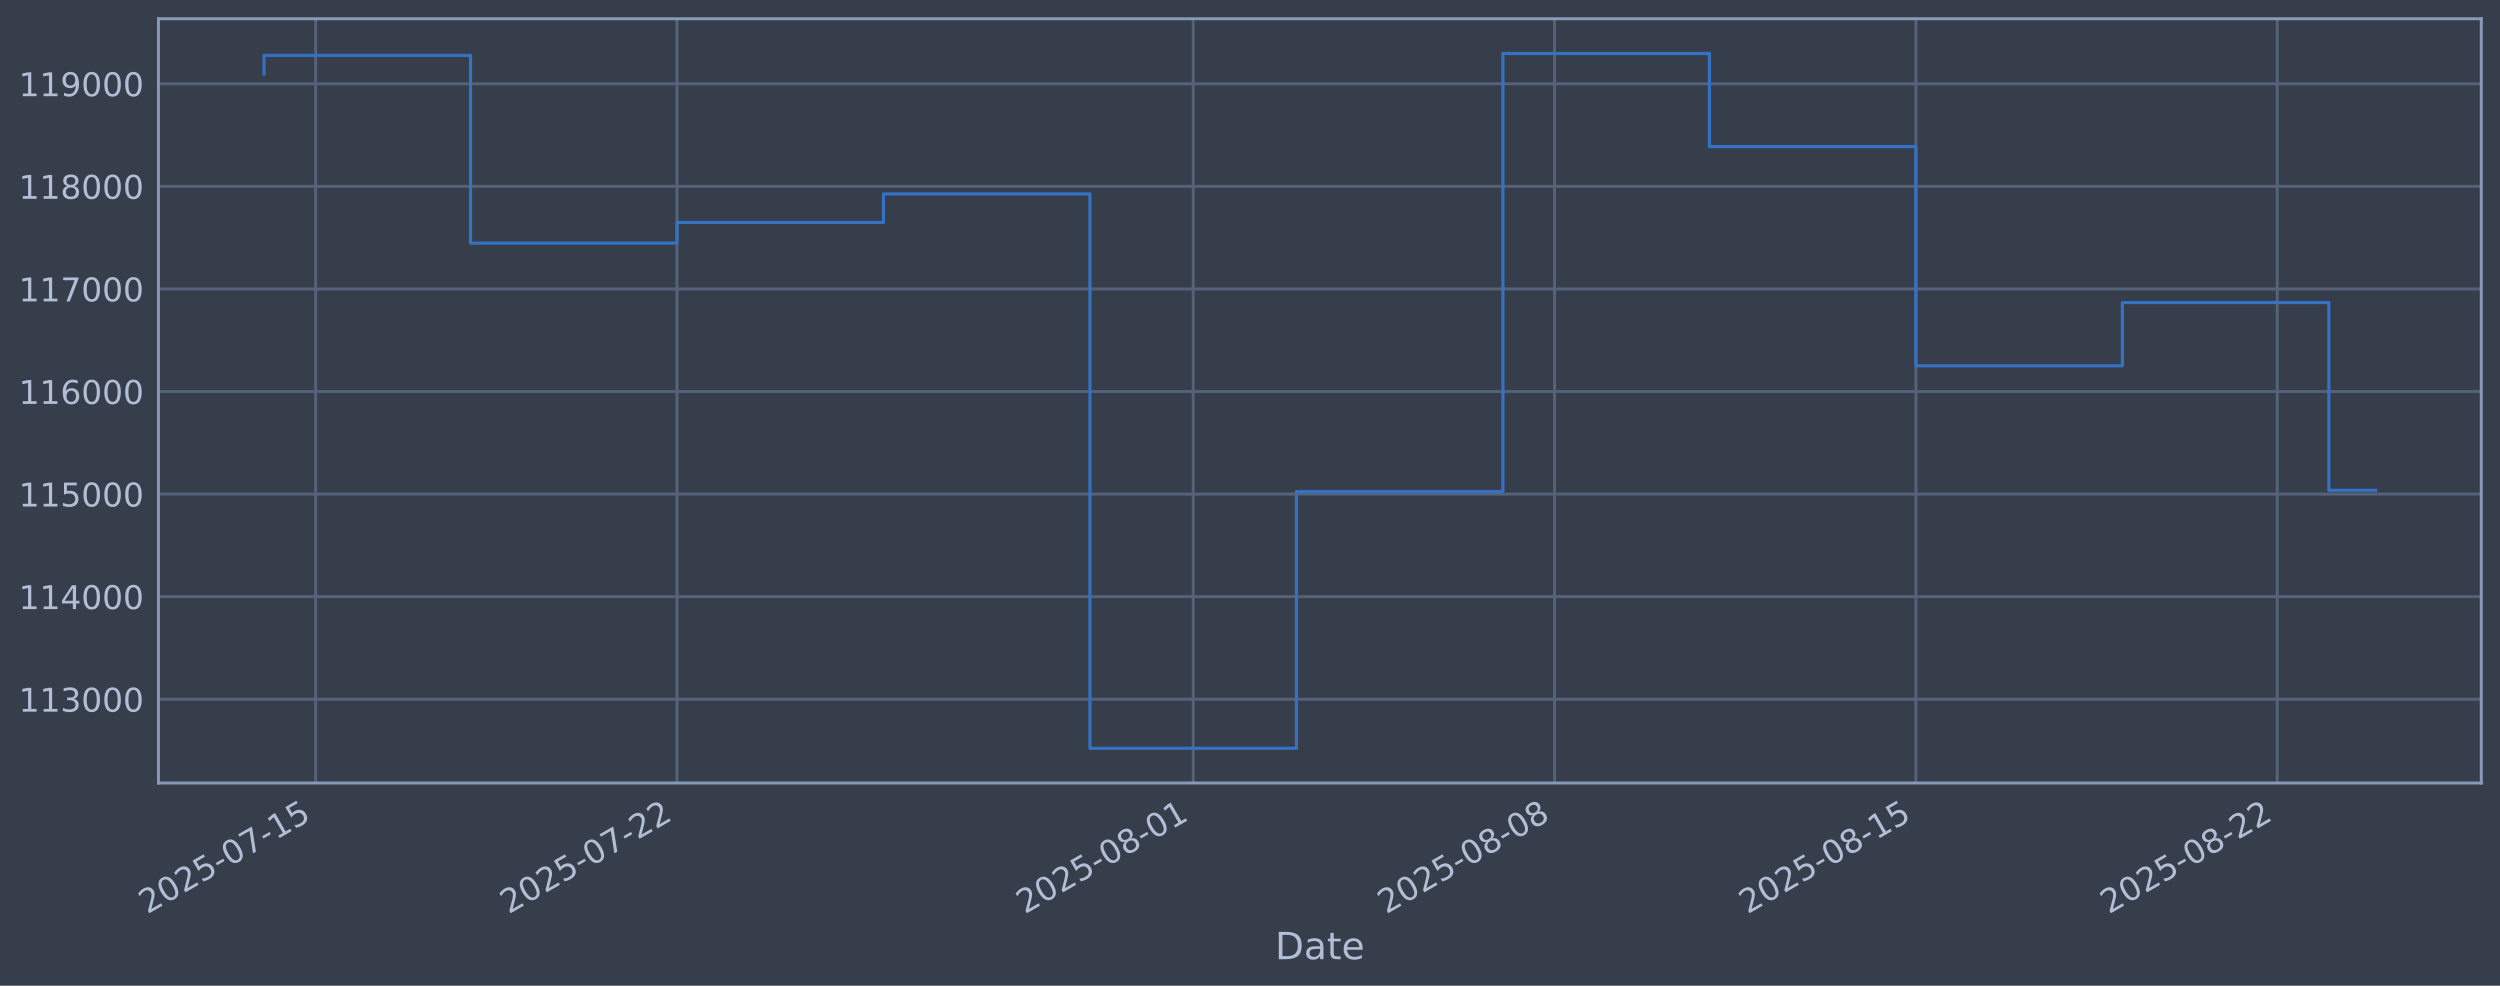
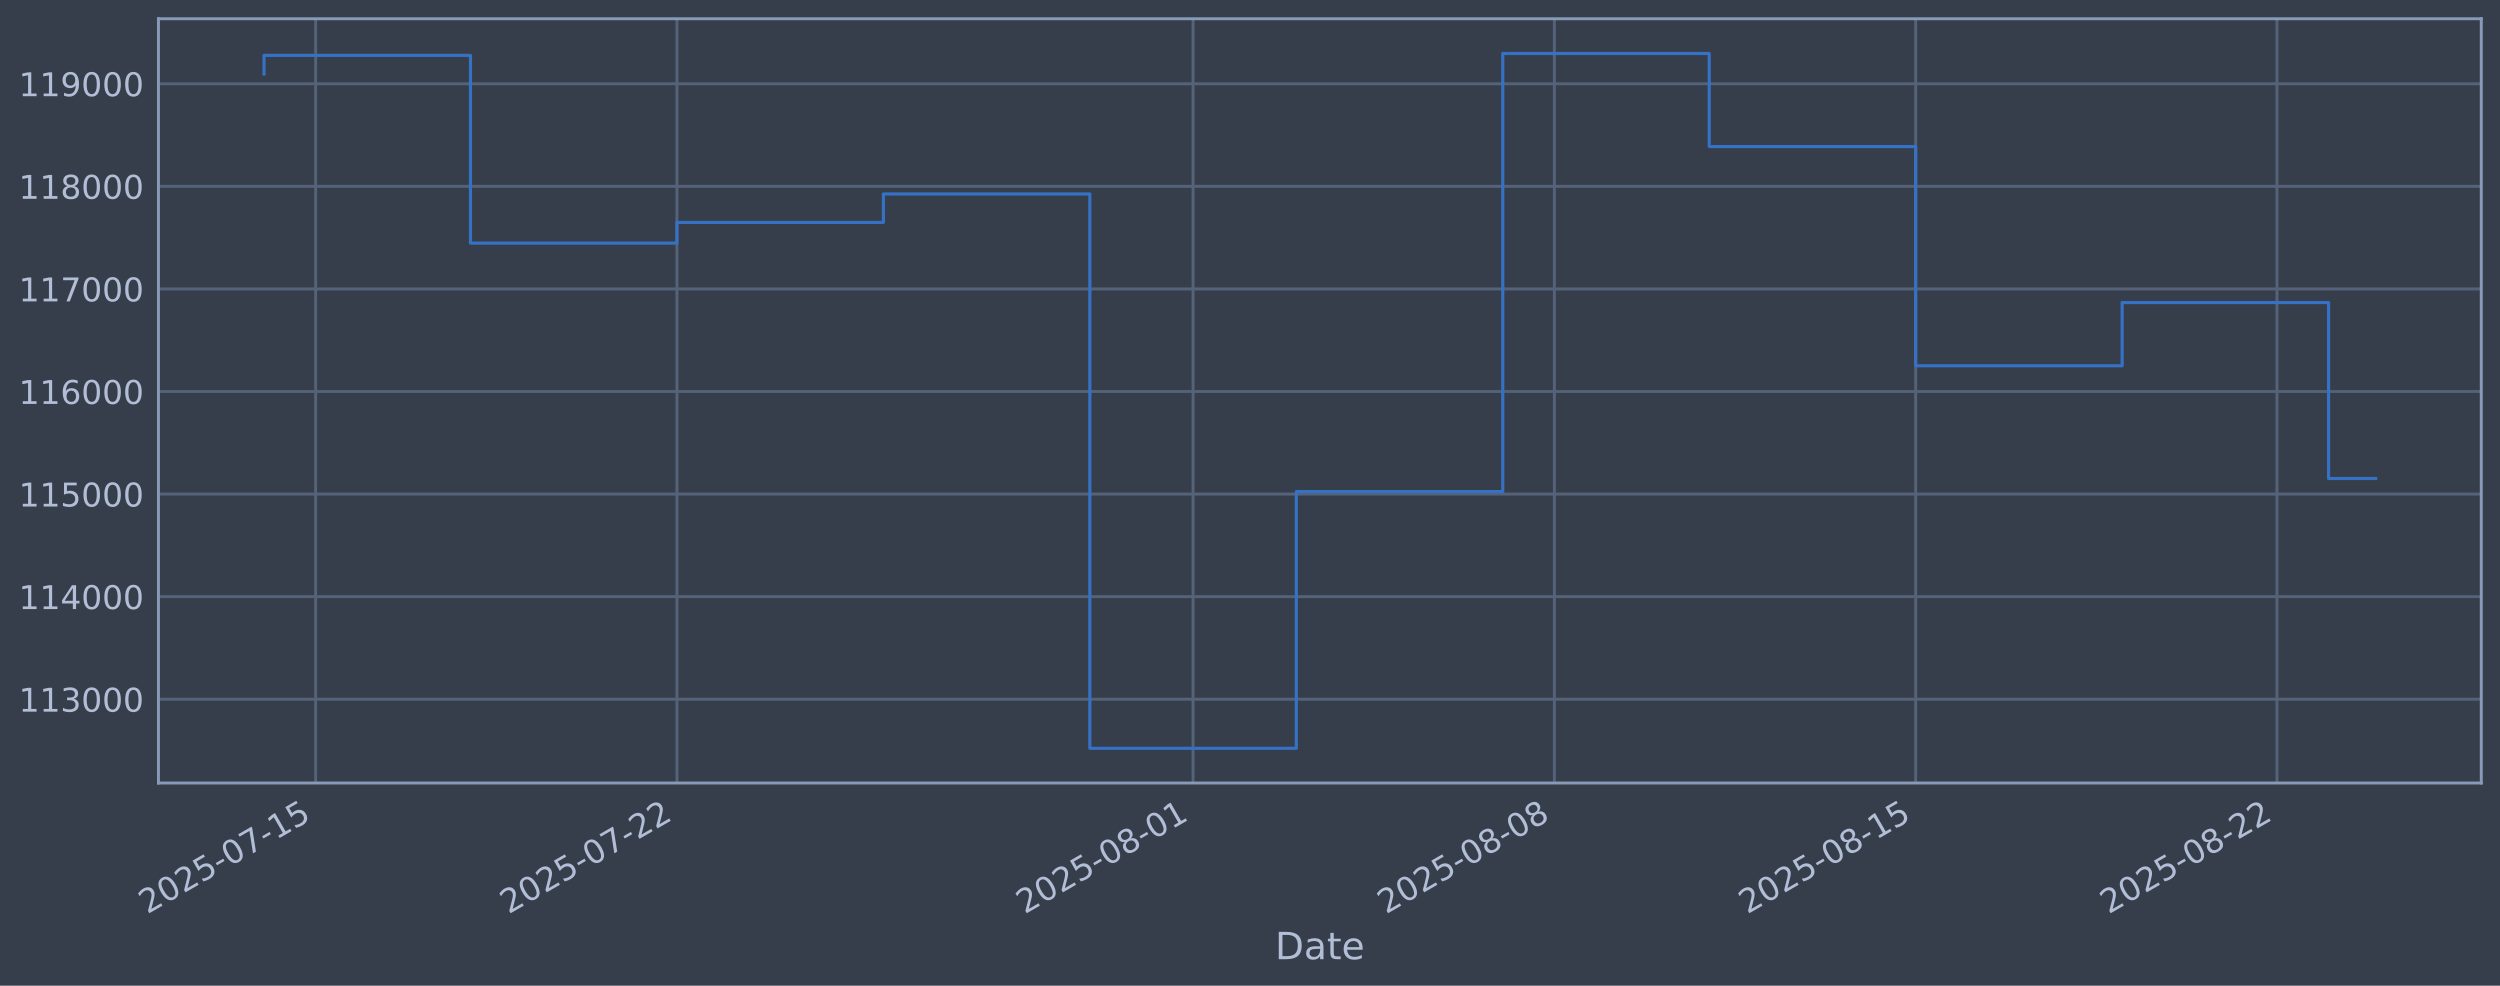
<svg xmlns="http://www.w3.org/2000/svg" xmlns:xlink="http://www.w3.org/1999/xlink" width="960.9pt" height="378.87pt" viewBox="0 0 960.9 378.87" version="1.1">
  <defs>
    <style type="text/css">*{stroke-linejoin: round; stroke-linecap: butt}</style>
  </defs>
  <g id="figure_1">
    <g id="patch_1">
      <path d="M 0 378.87  L 960.9 378.87  L 960.9 0  L 0 0  z " style="fill: #373e4b" />
    </g>
    <g id="axes_1">
      <g id="patch_2">
        <path d="M 60.901 300.96  L 953.701 300.96  L 953.701 7.2  L 60.901 7.2  z " style="fill: #373e4b" />
      </g>
      <g id="matplotlib.axis_1">
        <g id="xtick_1">
          <g id="line2d_1">
-             <path d="M 121.323 300.96  L 121.323 7.2  " clip-path="url(#p9a64ddd212)" style="fill: none; stroke: #546379; stroke-width: 1.12; stroke-linecap: square" />
+             <path d="M 121.321 300.96  L 121.321 7.2  " clip-path="url(#pfd3bf70cad)" style="fill: none; stroke: #546379; stroke-width: 1.12; stroke-linecap: square" />
          </g>
          <g id="line2d_2" />
          <g id="text_1">
-             <g style="fill: #b1bed6" transform="translate(56.59786 351.4642) rotate(-30) scale(0.126 -0.126)">
+             <g style="fill: #b1bed6" transform="translate(56.59518 351.4642) rotate(-30) scale(0.126 -0.126)">
              <defs>
                <path id="DejaVuSans-32" d="M 1228 531  L 3431 531  L 3431 0  L 469 0  L 469 531  Q 828 903 1448 1529  Q 2069 2156 2228 2338  Q 2531 2678 2651 2914  Q 2772 3150 2772 3378  Q 2772 3750 2511 3984  Q 2250 4219 1831 4219  Q 1534 4219 1204 4116  Q 875 4013 500 3803  L 500 4441  Q 881 4594 1212 4672  Q 1544 4750 1819 4750  Q 2544 4750 2975 4387  Q 3406 4025 3406 3419  Q 3406 3131 3298 2873  Q 3191 2616 2906 2266  Q 2828 2175 2409 1742  Q 1991 1309 1228 531  z " transform="scale(0.015625)" />
                <path id="DejaVuSans-30" d="M 2034 4250  Q 1547 4250 1301 3770  Q 1056 3291 1056 2328  Q 1056 1369 1301 889  Q 1547 409 2034 409  Q 2525 409 2770 889  Q 3016 1369 3016 2328  Q 3016 3291 2770 3770  Q 2525 4250 2034 4250  z M 2034 4750  Q 2819 4750 3233 4129  Q 3647 3509 3647 2328  Q 3647 1150 3233 529  Q 2819 -91 2034 -91  Q 1250 -91 836 529  Q 422 1150 422 2328  Q 422 3509 836 4129  Q 1250 4750 2034 4750  z " transform="scale(0.015625)" />
                <path id="DejaVuSans-35" d="M 691 4666  L 3169 4666  L 3169 4134  L 1269 4134  L 1269 2991  Q 1406 3038 1543 3061  Q 1681 3084 1819 3084  Q 2600 3084 3056 2656  Q 3513 2228 3513 1497  Q 3513 744 3044 326  Q 2575 -91 1722 -91  Q 1428 -91 1123 -41  Q 819 9 494 109  L 494 744  Q 775 591 1075 516  Q 1375 441 1709 441  Q 2250 441 2565 725  Q 2881 1009 2881 1497  Q 2881 1984 2565 2268  Q 2250 2553 1709 2553  Q 1456 2553 1204 2497  Q 953 2441 691 2322  L 691 4666  z " transform="scale(0.015625)" />
                <path id="DejaVuSans-2d" d="M 313 2009  L 1997 2009  L 1997 1497  L 313 1497  L 313 2009  z " transform="scale(0.015625)" />
                <path id="DejaVuSans-37" d="M 525 4666  L 3525 4666  L 3525 4397  L 1831 0  L 1172 0  L 2766 4134  L 525 4134  L 525 4666  z " transform="scale(0.015625)" />
                <path id="DejaVuSans-31" d="M 794 531  L 1825 531  L 1825 4091  L 703 3866  L 703 4441  L 1819 4666  L 2450 4666  L 2450 531  L 3481 531  L 3481 0  L 794 0  L 794 531  z " transform="scale(0.015625)" />
              </defs>
              <use xlink:href="#DejaVuSans-32" />
              <use xlink:href="#DejaVuSans-30" transform="translate(63.62305 0)" />
              <use xlink:href="#DejaVuSans-32" transform="translate(127.2461 0)" />
              <use xlink:href="#DejaVuSans-35" transform="translate(190.8691 0)" />
              <use xlink:href="#DejaVuSans-2d" transform="translate(254.4922 0)" />
              <use xlink:href="#DejaVuSans-30" transform="translate(290.5762 0)" />
              <use xlink:href="#DejaVuSans-37" transform="translate(354.1992 0)" />
              <use xlink:href="#DejaVuSans-2d" transform="translate(417.8223 0)" />
              <use xlink:href="#DejaVuSans-31" transform="translate(453.9062 0)" />
              <use xlink:href="#DejaVuSans-35" transform="translate(517.5293 0)" />
            </g>
          </g>
        </g>
        <g id="xtick_2">
          <g id="line2d_3">
-             <path d="M 260.211 300.96  L 260.211 7.2  " clip-path="url(#p9a64ddd212)" style="fill: none; stroke: #546379; stroke-width: 1.12; stroke-linecap: square" />
+             <path d="M 260.189 300.96  L 260.189 7.2  " clip-path="url(#pfd3bf70cad)" style="fill: none; stroke: #546379; stroke-width: 1.12; stroke-linecap: square" />
          </g>
          <g id="line2d_4" />
          <g id="text_2">
-             <g style="fill: #b1bed6" transform="translate(195.4852 351.4642) rotate(-30) scale(0.126 -0.126)">
+             <g style="fill: #b1bed6" transform="translate(195.4638 351.4642) rotate(-30) scale(0.126 -0.126)">
              <use xlink:href="#DejaVuSans-32" />
              <use xlink:href="#DejaVuSans-30" transform="translate(63.62305 0)" />
              <use xlink:href="#DejaVuSans-32" transform="translate(127.2461 0)" />
              <use xlink:href="#DejaVuSans-35" transform="translate(190.8691 0)" />
              <use xlink:href="#DejaVuSans-2d" transform="translate(254.4922 0)" />
              <use xlink:href="#DejaVuSans-30" transform="translate(290.5762 0)" />
              <use xlink:href="#DejaVuSans-37" transform="translate(354.1992 0)" />
              <use xlink:href="#DejaVuSans-2d" transform="translate(417.8223 0)" />
              <use xlink:href="#DejaVuSans-32" transform="translate(453.9062 0)" />
              <use xlink:href="#DejaVuSans-32" transform="translate(517.5293 0)" />
            </g>
          </g>
        </g>
        <g id="xtick_3">
          <g id="line2d_5">
-             <path d="M 458.621 300.96  L 458.621 7.2  " clip-path="url(#p9a64ddd212)" style="fill: none; stroke: #546379; stroke-width: 1.12; stroke-linecap: square" />
+             <path d="M 458.573 300.96  L 458.573 7.2  " clip-path="url(#pfd3bf70cad)" style="fill: none; stroke: #546379; stroke-width: 1.12; stroke-linecap: square" />
          </g>
          <g id="line2d_6" />
          <g id="text_3">
-             <g style="fill: #b1bed6" transform="translate(393.8956 351.4642) rotate(-30) scale(0.126 -0.126)">
+             <g style="fill: #b1bed6" transform="translate(393.8475 351.4642) rotate(-30) scale(0.126 -0.126)">
              <defs>
                <path id="DejaVuSans-38" d="M 2034 2216  Q 1584 2216 1326 1975  Q 1069 1734 1069 1313  Q 1069 891 1326 650  Q 1584 409 2034 409  Q 2484 409 2743 651  Q 3003 894 3003 1313  Q 3003 1734 2745 1975  Q 2488 2216 2034 2216  z M 1403 2484  Q 997 2584 770 2862  Q 544 3141 544 3541  Q 544 4100 942 4425  Q 1341 4750 2034 4750  Q 2731 4750 3128 4425  Q 3525 4100 3525 3541  Q 3525 3141 3298 2862  Q 3072 2584 2669 2484  Q 3125 2378 3379 2068  Q 3634 1759 3634 1313  Q 3634 634 3220 271  Q 2806 -91 2034 -91  Q 1263 -91 848 271  Q 434 634 434 1313  Q 434 1759 690 2068  Q 947 2378 1403 2484  z M 1172 3481  Q 1172 3119 1398 2916  Q 1625 2713 2034 2713  Q 2441 2713 2670 2916  Q 2900 3119 2900 3481  Q 2900 3844 2670 4047  Q 2441 4250 2034 4250  Q 1625 4250 1398 4047  Q 1172 3844 1172 3481  z " transform="scale(0.015625)" />
              </defs>
              <use xlink:href="#DejaVuSans-32" />
              <use xlink:href="#DejaVuSans-30" transform="translate(63.62305 0)" />
              <use xlink:href="#DejaVuSans-32" transform="translate(127.2461 0)" />
              <use xlink:href="#DejaVuSans-35" transform="translate(190.8691 0)" />
              <use xlink:href="#DejaVuSans-2d" transform="translate(254.4922 0)" />
              <use xlink:href="#DejaVuSans-30" transform="translate(290.5762 0)" />
              <use xlink:href="#DejaVuSans-38" transform="translate(354.1992 0)" />
              <use xlink:href="#DejaVuSans-2d" transform="translate(417.8223 0)" />
              <use xlink:href="#DejaVuSans-30" transform="translate(453.9062 0)" />
              <use xlink:href="#DejaVuSans-31" transform="translate(517.5293 0)" />
            </g>
          </g>
        </g>
        <g id="xtick_4">
          <g id="line2d_7">
-             <path d="M 597.508 300.96  L 597.508 7.2  " clip-path="url(#p9a64ddd212)" style="fill: none; stroke: #546379; stroke-width: 1.12; stroke-linecap: square" />
+             <path d="M 597.442 300.96  L 597.442 7.2  " clip-path="url(#pfd3bf70cad)" style="fill: none; stroke: #546379; stroke-width: 1.12; stroke-linecap: square" />
          </g>
          <g id="line2d_8" />
          <g id="text_4">
-             <g style="fill: #b1bed6" transform="translate(532.783 351.4642) rotate(-30) scale(0.126 -0.126)">
+             <g style="fill: #b1bed6" transform="translate(532.7161 351.4642) rotate(-30) scale(0.126 -0.126)">
              <use xlink:href="#DejaVuSans-32" />
              <use xlink:href="#DejaVuSans-30" transform="translate(63.62305 0)" />
              <use xlink:href="#DejaVuSans-32" transform="translate(127.2461 0)" />
              <use xlink:href="#DejaVuSans-35" transform="translate(190.8691 0)" />
              <use xlink:href="#DejaVuSans-2d" transform="translate(254.4922 0)" />
              <use xlink:href="#DejaVuSans-30" transform="translate(290.5762 0)" />
              <use xlink:href="#DejaVuSans-38" transform="translate(354.1992 0)" />
              <use xlink:href="#DejaVuSans-2d" transform="translate(417.8223 0)" />
              <use xlink:href="#DejaVuSans-30" transform="translate(453.9062 0)" />
              <use xlink:href="#DejaVuSans-38" transform="translate(517.5293 0)" />
            </g>
          </g>
        </g>
        <g id="xtick_5">
          <g id="line2d_9">
-             <path d="M 736.396 300.96  L 736.396 7.2  " clip-path="url(#p9a64ddd212)" style="fill: none; stroke: #546379; stroke-width: 1.12; stroke-linecap: square" />
+             <path d="M 736.31 300.96  L 736.31 7.2  " clip-path="url(#pfd3bf70cad)" style="fill: none; stroke: #546379; stroke-width: 1.12; stroke-linecap: square" />
          </g>
          <g id="line2d_10" />
          <g id="text_5">
-             <g style="fill: #b1bed6" transform="translate(671.6703 351.4642) rotate(-30) scale(0.126 -0.126)">
+             <g style="fill: #b1bed6" transform="translate(671.5848 351.4642) rotate(-30) scale(0.126 -0.126)">
              <use xlink:href="#DejaVuSans-32" />
              <use xlink:href="#DejaVuSans-30" transform="translate(63.62305 0)" />
              <use xlink:href="#DejaVuSans-32" transform="translate(127.2461 0)" />
              <use xlink:href="#DejaVuSans-35" transform="translate(190.8691 0)" />
              <use xlink:href="#DejaVuSans-2d" transform="translate(254.4922 0)" />
              <use xlink:href="#DejaVuSans-30" transform="translate(290.5762 0)" />
              <use xlink:href="#DejaVuSans-38" transform="translate(354.1992 0)" />
              <use xlink:href="#DejaVuSans-2d" transform="translate(417.8223 0)" />
              <use xlink:href="#DejaVuSans-31" transform="translate(453.9062 0)" />
              <use xlink:href="#DejaVuSans-35" transform="translate(517.5293 0)" />
            </g>
          </g>
        </g>
        <g id="xtick_6">
          <g id="line2d_11">
-             <path d="M 875.283 300.96  L 875.283 7.2  " clip-path="url(#p9a64ddd212)" style="fill: none; stroke: #546379; stroke-width: 1.12; stroke-linecap: square" />
+             <path d="M 875.179 300.96  L 875.179 7.2  " clip-path="url(#pfd3bf70cad)" style="fill: none; stroke: #546379; stroke-width: 1.12; stroke-linecap: square" />
          </g>
          <g id="line2d_12" />
          <g id="text_6">
-             <g style="fill: #b1bed6" transform="translate(810.5576 351.4642) rotate(-30) scale(0.126 -0.126)">
+             <g style="fill: #b1bed6" transform="translate(810.4534 351.4642) rotate(-30) scale(0.126 -0.126)">
              <use xlink:href="#DejaVuSans-32" />
              <use xlink:href="#DejaVuSans-30" transform="translate(63.62305 0)" />
              <use xlink:href="#DejaVuSans-32" transform="translate(127.2461 0)" />
              <use xlink:href="#DejaVuSans-35" transform="translate(190.8691 0)" />
              <use xlink:href="#DejaVuSans-2d" transform="translate(254.4922 0)" />
              <use xlink:href="#DejaVuSans-30" transform="translate(290.5762 0)" />
              <use xlink:href="#DejaVuSans-38" transform="translate(354.1992 0)" />
              <use xlink:href="#DejaVuSans-2d" transform="translate(417.8223 0)" />
              <use xlink:href="#DejaVuSans-32" transform="translate(453.9062 0)" />
              <use xlink:href="#DejaVuSans-32" transform="translate(517.5293 0)" />
            </g>
          </g>
        </g>
        <g id="text_7">
          <g style="fill: #b1bed6" transform="translate(490.0914 368.6753) scale(0.144 -0.144)">
            <defs>
              <path id="DejaVuSans-44" d="M 1259 4147  L 1259 519  L 2022 519  Q 2988 519 3436 956  Q 3884 1394 3884 2338  Q 3884 3275 3436 3711  Q 2988 4147 2022 4147  L 1259 4147  z M 628 4666  L 1925 4666  Q 3281 4666 3915 4102  Q 4550 3538 4550 2338  Q 4550 1131 3912 565  Q 3275 0 1925 0  L 628 0  L 628 4666  z " transform="scale(0.015625)" />
              <path id="DejaVuSans-61" d="M 2194 1759  Q 1497 1759 1228 1600  Q 959 1441 959 1056  Q 959 750 1161 570  Q 1363 391 1709 391  Q 2188 391 2477 730  Q 2766 1069 2766 1631  L 2766 1759  L 2194 1759  z M 3341 1997  L 3341 0  L 2766 0  L 2766 531  Q 2569 213 2275 61  Q 1981 -91 1556 -91  Q 1019 -91 701 211  Q 384 513 384 1019  Q 384 1609 779 1909  Q 1175 2209 1959 2209  L 2766 2209  L 2766 2266  Q 2766 2663 2505 2880  Q 2244 3097 1772 3097  Q 1472 3097 1187 3025  Q 903 2953 641 2809  L 641 3341  Q 956 3463 1253 3523  Q 1550 3584 1831 3584  Q 2591 3584 2966 3190  Q 3341 2797 3341 1997  z " transform="scale(0.015625)" />
              <path id="DejaVuSans-74" d="M 1172 4494  L 1172 3500  L 2356 3500  L 2356 3053  L 1172 3053  L 1172 1153  Q 1172 725 1289 603  Q 1406 481 1766 481  L 2356 481  L 2356 0  L 1766 0  Q 1100 0 847 248  Q 594 497 594 1153  L 594 3053  L 172 3053  L 172 3500  L 594 3500  L 594 4494  L 1172 4494  z " transform="scale(0.015625)" />
              <path id="DejaVuSans-65" d="M 3597 1894  L 3597 1613  L 953 1613  Q 991 1019 1311 708  Q 1631 397 2203 397  Q 2534 397 2845 478  Q 3156 559 3463 722  L 3463 178  Q 3153 47 2828 -22  Q 2503 -91 2169 -91  Q 1331 -91 842 396  Q 353 884 353 1716  Q 353 2575 817 3079  Q 1281 3584 2069 3584  Q 2775 3584 3186 3129  Q 3597 2675 3597 1894  z M 3022 2063  Q 3016 2534 2758 2815  Q 2500 3097 2075 3097  Q 1594 3097 1305 2825  Q 1016 2553 972 2059  L 3022 2063  z " transform="scale(0.015625)" />
            </defs>
            <use xlink:href="#DejaVuSans-44" />
            <use xlink:href="#DejaVuSans-61" transform="translate(77.00195 0)" />
            <use xlink:href="#DejaVuSans-74" transform="translate(138.2812 0)" />
            <use xlink:href="#DejaVuSans-65" transform="translate(177.4902 0)" />
          </g>
        </g>
      </g>
      <g id="matplotlib.axis_2">
        <g id="ytick_1">
          <g id="line2d_13">
-             <path d="M 60.901 268.75  L 953.701 268.75  " clip-path="url(#p9a64ddd212)" style="fill: none; stroke: #546379; stroke-width: 1.12; stroke-linecap: square" />
+             <path d="M 60.901 268.75  L 953.701 268.75  " clip-path="url(#pfd3bf70cad)" style="fill: none; stroke: #546379; stroke-width: 1.12; stroke-linecap: square" />
          </g>
          <g id="line2d_14" />
          <g id="text_8">
            <g style="fill: #b1bed6" transform="translate(7.2 273.5373) scale(0.126 -0.126)">
              <defs>
                <path id="DejaVuSans-33" d="M 2597 2516  Q 3050 2419 3304 2112  Q 3559 1806 3559 1356  Q 3559 666 3084 287  Q 2609 -91 1734 -91  Q 1441 -91 1130 -33  Q 819 25 488 141  L 488 750  Q 750 597 1062 519  Q 1375 441 1716 441  Q 2309 441 2620 675  Q 2931 909 2931 1356  Q 2931 1769 2642 2001  Q 2353 2234 1838 2234  L 1294 2234  L 1294 2753  L 1863 2753  Q 2328 2753 2575 2939  Q 2822 3125 2822 3475  Q 2822 3834 2567 4026  Q 2313 4219 1838 4219  Q 1578 4219 1281 4162  Q 984 4106 628 3988  L 628 4550  Q 988 4650 1302 4700  Q 1616 4750 1894 4750  Q 2613 4750 3031 4423  Q 3450 4097 3450 3541  Q 3450 3153 3228 2886  Q 3006 2619 2597 2516  z " transform="scale(0.015625)" />
              </defs>
              <use xlink:href="#DejaVuSans-31" />
              <use xlink:href="#DejaVuSans-31" transform="translate(63.62305 0)" />
              <use xlink:href="#DejaVuSans-33" transform="translate(127.2461 0)" />
              <use xlink:href="#DejaVuSans-30" transform="translate(190.8691 0)" />
              <use xlink:href="#DejaVuSans-30" transform="translate(254.4922 0)" />
              <use xlink:href="#DejaVuSans-30" transform="translate(318.1152 0)" />
            </g>
          </g>
        </g>
        <g id="ytick_2">
          <g id="line2d_15">
-             <path d="M 60.901 229.325  L 953.701 229.325  " clip-path="url(#p9a64ddd212)" style="fill: none; stroke: #546379; stroke-width: 1.12; stroke-linecap: square" />
+             <path d="M 60.901 229.325  L 953.701 229.325  " clip-path="url(#pfd3bf70cad)" style="fill: none; stroke: #546379; stroke-width: 1.12; stroke-linecap: square" />
          </g>
          <g id="line2d_16" />
          <g id="text_9">
            <g style="fill: #b1bed6" transform="translate(7.2 234.1122) scale(0.126 -0.126)">
              <defs>
                <path id="DejaVuSans-34" d="M 2419 4116  L 825 1625  L 2419 1625  L 2419 4116  z M 2253 4666  L 3047 4666  L 3047 1625  L 3713 1625  L 3713 1100  L 3047 1100  L 3047 0  L 2419 0  L 2419 1100  L 313 1100  L 313 1709  L 2253 4666  z " transform="scale(0.015625)" />
              </defs>
              <use xlink:href="#DejaVuSans-31" />
              <use xlink:href="#DejaVuSans-31" transform="translate(63.62305 0)" />
              <use xlink:href="#DejaVuSans-34" transform="translate(127.2461 0)" />
              <use xlink:href="#DejaVuSans-30" transform="translate(190.8691 0)" />
              <use xlink:href="#DejaVuSans-30" transform="translate(254.4922 0)" />
              <use xlink:href="#DejaVuSans-30" transform="translate(318.1152 0)" />
            </g>
          </g>
        </g>
        <g id="ytick_3">
          <g id="line2d_17">
-             <path d="M 60.901 189.9  L 953.701 189.9  " clip-path="url(#p9a64ddd212)" style="fill: none; stroke: #546379; stroke-width: 1.12; stroke-linecap: square" />
+             <path d="M 60.901 189.9  L 953.701 189.9  " clip-path="url(#pfd3bf70cad)" style="fill: none; stroke: #546379; stroke-width: 1.12; stroke-linecap: square" />
          </g>
          <g id="line2d_18" />
          <g id="text_10">
            <g style="fill: #b1bed6" transform="translate(7.2 194.6871) scale(0.126 -0.126)">
              <use xlink:href="#DejaVuSans-31" />
              <use xlink:href="#DejaVuSans-31" transform="translate(63.62305 0)" />
              <use xlink:href="#DejaVuSans-35" transform="translate(127.2461 0)" />
              <use xlink:href="#DejaVuSans-30" transform="translate(190.8691 0)" />
              <use xlink:href="#DejaVuSans-30" transform="translate(254.4922 0)" />
              <use xlink:href="#DejaVuSans-30" transform="translate(318.1152 0)" />
            </g>
          </g>
        </g>
        <g id="ytick_4">
          <g id="line2d_19">
-             <path d="M 60.901 150.475  L 953.701 150.475  " clip-path="url(#p9a64ddd212)" style="fill: none; stroke: #546379; stroke-width: 1.12; stroke-linecap: square" />
+             <path d="M 60.901 150.475  L 953.701 150.475  " clip-path="url(#pfd3bf70cad)" style="fill: none; stroke: #546379; stroke-width: 1.12; stroke-linecap: square" />
          </g>
          <g id="line2d_20" />
          <g id="text_11">
            <g style="fill: #b1bed6" transform="translate(7.2 155.262) scale(0.126 -0.126)">
              <defs>
                <path id="DejaVuSans-36" d="M 2113 2584  Q 1688 2584 1439 2293  Q 1191 2003 1191 1497  Q 1191 994 1439 701  Q 1688 409 2113 409  Q 2538 409 2786 701  Q 3034 994 3034 1497  Q 3034 2003 2786 2293  Q 2538 2584 2113 2584  z M 3366 4563  L 3366 3988  Q 3128 4100 2886 4159  Q 2644 4219 2406 4219  Q 1781 4219 1451 3797  Q 1122 3375 1075 2522  Q 1259 2794 1537 2939  Q 1816 3084 2150 3084  Q 2853 3084 3261 2657  Q 3669 2231 3669 1497  Q 3669 778 3244 343  Q 2819 -91 2113 -91  Q 1303 -91 875 529  Q 447 1150 447 2328  Q 447 3434 972 4092  Q 1497 4750 2381 4750  Q 2619 4750 2861 4703  Q 3103 4656 3366 4563  z " transform="scale(0.015625)" />
              </defs>
              <use xlink:href="#DejaVuSans-31" />
              <use xlink:href="#DejaVuSans-31" transform="translate(63.62305 0)" />
              <use xlink:href="#DejaVuSans-36" transform="translate(127.2461 0)" />
              <use xlink:href="#DejaVuSans-30" transform="translate(190.8691 0)" />
              <use xlink:href="#DejaVuSans-30" transform="translate(254.4922 0)" />
              <use xlink:href="#DejaVuSans-30" transform="translate(318.1152 0)" />
            </g>
          </g>
        </g>
        <g id="ytick_5">
          <g id="line2d_21">
-             <path d="M 60.901 111.05  L 953.701 111.05  " clip-path="url(#p9a64ddd212)" style="fill: none; stroke: #546379; stroke-width: 1.12; stroke-linecap: square" />
+             <path d="M 60.901 111.05  L 953.701 111.05  " clip-path="url(#pfd3bf70cad)" style="fill: none; stroke: #546379; stroke-width: 1.12; stroke-linecap: square" />
          </g>
          <g id="line2d_22" />
          <g id="text_12">
            <g style="fill: #b1bed6" transform="translate(7.2 115.8369) scale(0.126 -0.126)">
              <use xlink:href="#DejaVuSans-31" />
              <use xlink:href="#DejaVuSans-31" transform="translate(63.62305 0)" />
              <use xlink:href="#DejaVuSans-37" transform="translate(127.2461 0)" />
              <use xlink:href="#DejaVuSans-30" transform="translate(190.8691 0)" />
              <use xlink:href="#DejaVuSans-30" transform="translate(254.4922 0)" />
              <use xlink:href="#DejaVuSans-30" transform="translate(318.1152 0)" />
            </g>
          </g>
        </g>
        <g id="ytick_6">
          <g id="line2d_23">
-             <path d="M 60.901 71.625  L 953.701 71.625  " clip-path="url(#p9a64ddd212)" style="fill: none; stroke: #546379; stroke-width: 1.12; stroke-linecap: square" />
+             <path d="M 60.901 71.625  L 953.701 71.625  " clip-path="url(#pfd3bf70cad)" style="fill: none; stroke: #546379; stroke-width: 1.12; stroke-linecap: square" />
          </g>
          <g id="line2d_24" />
          <g id="text_13">
            <g style="fill: #b1bed6" transform="translate(7.2 76.4118) scale(0.126 -0.126)">
              <use xlink:href="#DejaVuSans-31" />
              <use xlink:href="#DejaVuSans-31" transform="translate(63.62305 0)" />
              <use xlink:href="#DejaVuSans-38" transform="translate(127.2461 0)" />
              <use xlink:href="#DejaVuSans-30" transform="translate(190.8691 0)" />
              <use xlink:href="#DejaVuSans-30" transform="translate(254.4922 0)" />
              <use xlink:href="#DejaVuSans-30" transform="translate(318.1152 0)" />
            </g>
          </g>
        </g>
        <g id="ytick_7">
          <g id="line2d_25">
-             <path d="M 60.901 32.2  L 953.701 32.2  " clip-path="url(#p9a64ddd212)" style="fill: none; stroke: #546379; stroke-width: 1.12; stroke-linecap: square" />
+             <path d="M 60.901 32.2  L 953.701 32.2  " clip-path="url(#pfd3bf70cad)" style="fill: none; stroke: #546379; stroke-width: 1.12; stroke-linecap: square" />
          </g>
          <g id="line2d_26" />
          <g id="text_14">
            <g style="fill: #b1bed6" transform="translate(7.2 36.9867) scale(0.126 -0.126)">
              <defs>
                <path id="DejaVuSans-39" d="M 703 97  L 703 672  Q 941 559 1184 500  Q 1428 441 1663 441  Q 2288 441 2617 861  Q 2947 1281 2994 2138  Q 2813 1869 2534 1725  Q 2256 1581 1919 1581  Q 1219 1581 811 2004  Q 403 2428 403 3163  Q 403 3881 828 4315  Q 1253 4750 1959 4750  Q 2769 4750 3195 4129  Q 3622 3509 3622 2328  Q 3622 1225 3098 567  Q 2575 -91 1691 -91  Q 1453 -91 1209 -44  Q 966 3 703 97  z M 1959 2075  Q 2384 2075 2632 2365  Q 2881 2656 2881 3163  Q 2881 3666 2632 3958  Q 2384 4250 1959 4250  Q 1534 4250 1286 3958  Q 1038 3666 1038 3163  Q 1038 2656 1286 2365  Q 1534 2075 1959 2075  z " transform="scale(0.015625)" />
              </defs>
              <use xlink:href="#DejaVuSans-31" />
              <use xlink:href="#DejaVuSans-31" transform="translate(63.62305 0)" />
              <use xlink:href="#DejaVuSans-39" transform="translate(127.2461 0)" />
              <use xlink:href="#DejaVuSans-30" transform="translate(190.8691 0)" />
              <use xlink:href="#DejaVuSans-30" transform="translate(254.4922 0)" />
              <use xlink:href="#DejaVuSans-30" transform="translate(318.1152 0)" />
            </g>
          </g>
        </g>
      </g>
      <g id="line2d_27">
-         <path d="M 101.482 28.439  L 101.482 21.285  L 180.847 21.285  L 180.847 93.435  L 260.211 93.435  L 260.211 85.489  L 339.575 85.489  L 339.575 74.56  L 418.939 74.56  L 418.939 287.607  L 498.303 287.607  L 498.303 188.936  L 577.667 188.936  L 577.667 20.553  L 657.032 20.553  L 657.032 56.332  L 736.396 56.332  L 736.396 140.575  L 815.76 140.575  L 815.76 116.295  L 895.124 116.295  L 895.124 188.454  L 913.119 188.454  " clip-path="url(#p9a64ddd212)" style="fill: none; stroke: #3572c6; stroke-width: 1.2; stroke-linecap: square" />
+         <path d="M 101.482 28.439  L 101.482 21.285  L 180.836 21.285  L 180.836 93.435  L 260.189 93.435  L 260.189 85.489  L 339.543 85.489  L 339.543 74.56  L 418.896 74.56  L 418.896 287.607  L 498.25 287.607  L 498.25 188.936  L 577.603 188.936  L 577.603 20.553  L 656.957 20.553  L 656.957 56.332  L 736.31 56.332  L 736.31 140.575  L 815.664 140.575  L 815.664 116.295  L 895.017 116.295  L 895.017 183.927  L 913.119 183.927  " clip-path="url(#pfd3bf70cad)" style="fill: none; stroke: #3572c6; stroke-width: 1.2; stroke-linecap: square" />
      </g>
      <g id="patch_3">
        <path d="M 60.901 300.96  L 60.901 7.2  " style="fill: none; stroke: #899ab8; stroke-width: 1.12; stroke-linejoin: miter; stroke-linecap: square" />
      </g>
      <g id="patch_4">
        <path d="M 953.701 300.96  L 953.701 7.2  " style="fill: none; stroke: #899ab8; stroke-width: 1.12; stroke-linejoin: miter; stroke-linecap: square" />
      </g>
      <g id="patch_5">
        <path d="M 60.901 300.96  L 953.701 300.96  " style="fill: none; stroke: #899ab8; stroke-width: 1.12; stroke-linejoin: miter; stroke-linecap: square" />
      </g>
      <g id="patch_6">
        <path d="M 60.901 7.2  L 953.701 7.2  " style="fill: none; stroke: #899ab8; stroke-width: 1.12; stroke-linejoin: miter; stroke-linecap: square" />
      </g>
    </g>
  </g>
  <defs>
-     <clipPath id="p9a64ddd212">
+     <clipPath id="pfd3bf70cad">
      <rect x="60.901" y="7.2" width="892.8" height="293.76" />
    </clipPath>
  </defs>
</svg>
